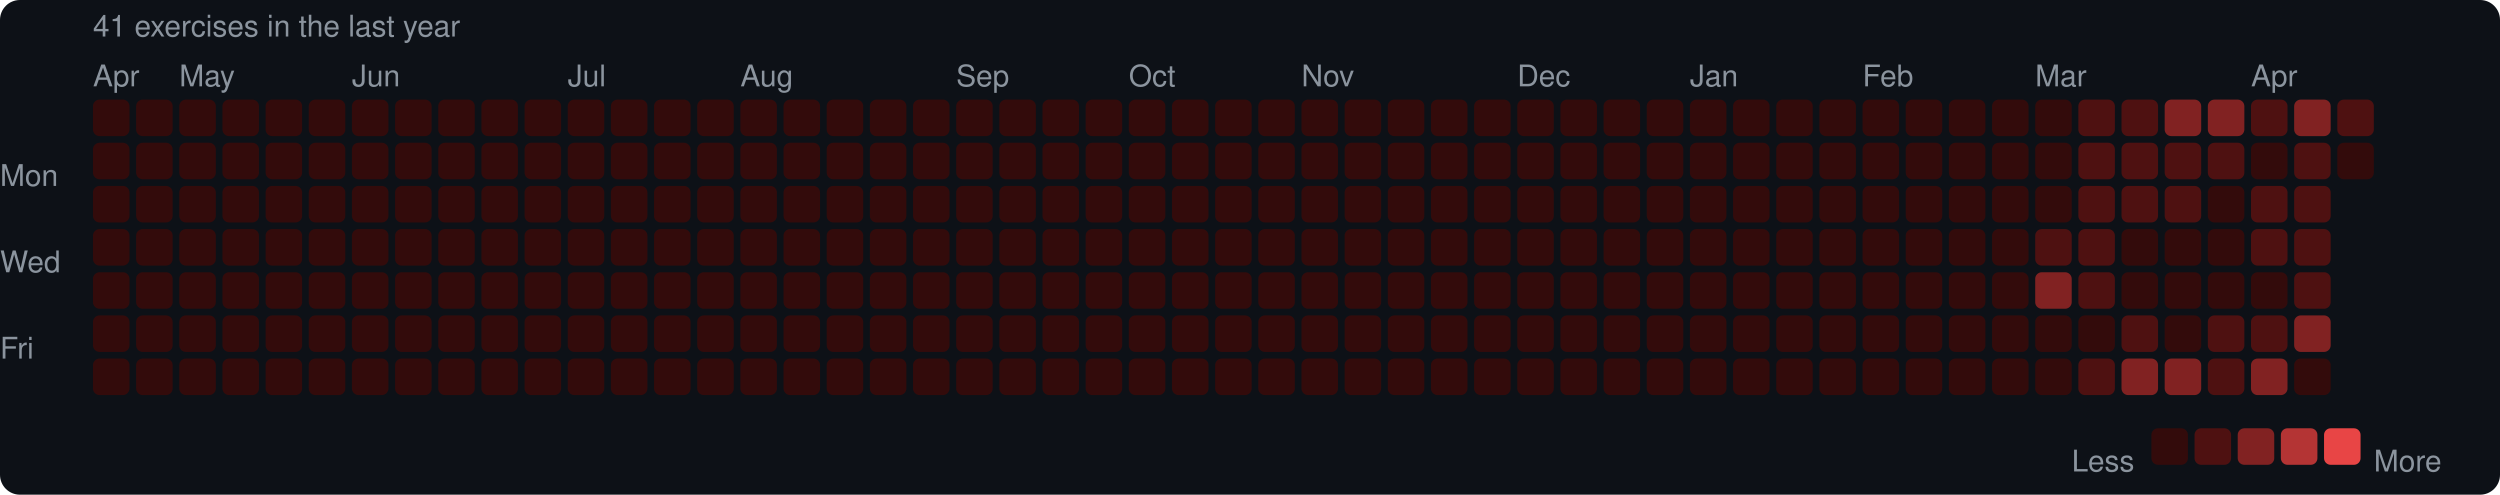
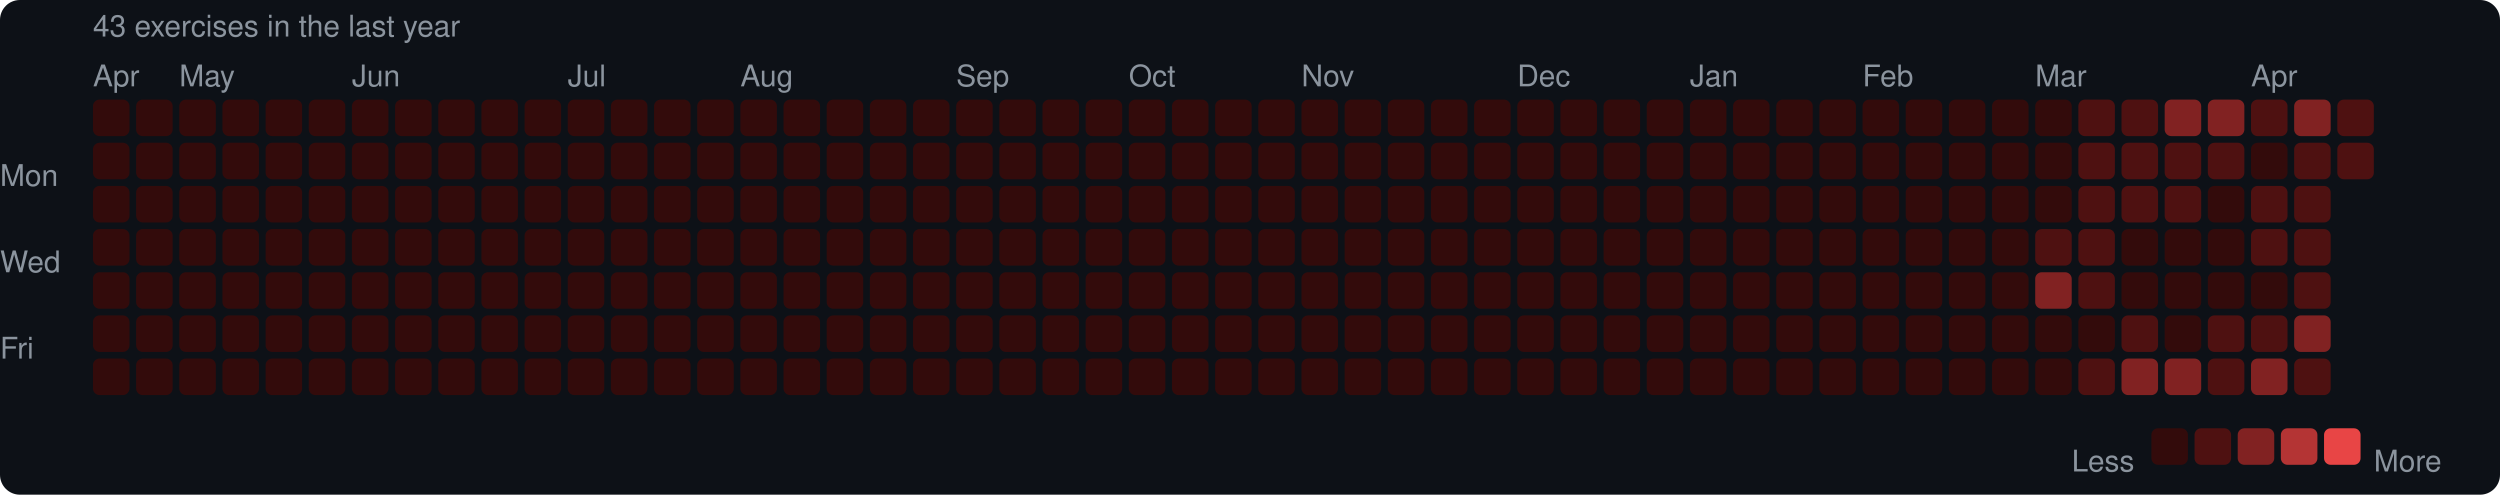
<svg xmlns="http://www.w3.org/2000/svg" width="753" height="149" viewBox="0 0 753 149">
  <rect width="753" height="149" rx="6" fill="#0d1117" />
  <style>text { font-family: -apple-system, BlinkMacSystemFont, "Segoe UI", Helvetica, Arial, sans-serif; fill: #8b949e; font-size: 9px; }</style>
-   <text x="28" y="11" font-size="9">41 exercises in the last year</text>
+   <text x="28" y="11" font-size="9">43 exercises in the last year</text>
  <text x="28" y="26">Apr</text>
  <text x="54" y="26">May</text>
  <text x="106" y="26">Jun</text>
  <text x="171" y="26">Jul</text>
  <text x="223" y="26">Aug</text>
  <text x="288" y="26">Sep</text>
  <text x="340" y="26">Oct</text>
  <text x="392" y="26">Nov</text>
  <text x="457" y="26">Dec</text>
  <text x="509" y="26">Jan</text>
  <text x="561" y="26">Feb</text>
  <text x="613" y="26">Mar</text>
  <text x="678" y="26">Apr</text>
  <text x="0" y="53" dominant-baseline="middle">Mon</text>
  <text x="0" y="79" dominant-baseline="middle">Wed</text>
  <text x="0" y="105" dominant-baseline="middle">Fri</text>
  <rect x="28" y="30" width="11" height="11" rx="2" fill="#330b0b" />
  <rect x="28" y="43" width="11" height="11" rx="2" fill="#330b0b" />
  <rect x="28" y="56" width="11" height="11" rx="2" fill="#330b0b" />
  <rect x="28" y="69" width="11" height="11" rx="2" fill="#330b0b" />
  <rect x="28" y="82" width="11" height="11" rx="2" fill="#330b0b" />
  <rect x="28" y="95" width="11" height="11" rx="2" fill="#330b0b" />
  <rect x="28" y="108" width="11" height="11" rx="2" fill="#330b0b" />
  <rect x="41" y="30" width="11" height="11" rx="2" fill="#330b0b" />
  <rect x="41" y="43" width="11" height="11" rx="2" fill="#330b0b" />
  <rect x="41" y="56" width="11" height="11" rx="2" fill="#330b0b" />
  <rect x="41" y="69" width="11" height="11" rx="2" fill="#330b0b" />
  <rect x="41" y="82" width="11" height="11" rx="2" fill="#330b0b" />
  <rect x="41" y="95" width="11" height="11" rx="2" fill="#330b0b" />
  <rect x="41" y="108" width="11" height="11" rx="2" fill="#330b0b" />
  <rect x="54" y="30" width="11" height="11" rx="2" fill="#330b0b" />
  <rect x="54" y="43" width="11" height="11" rx="2" fill="#330b0b" />
  <rect x="54" y="56" width="11" height="11" rx="2" fill="#330b0b" />
  <rect x="54" y="69" width="11" height="11" rx="2" fill="#330b0b" />
  <rect x="54" y="82" width="11" height="11" rx="2" fill="#330b0b" />
  <rect x="54" y="95" width="11" height="11" rx="2" fill="#330b0b" />
  <rect x="54" y="108" width="11" height="11" rx="2" fill="#330b0b" />
  <rect x="67" y="30" width="11" height="11" rx="2" fill="#330b0b" />
  <rect x="67" y="43" width="11" height="11" rx="2" fill="#330b0b" />
  <rect x="67" y="56" width="11" height="11" rx="2" fill="#330b0b" />
  <rect x="67" y="69" width="11" height="11" rx="2" fill="#330b0b" />
  <rect x="67" y="82" width="11" height="11" rx="2" fill="#330b0b" />
  <rect x="67" y="95" width="11" height="11" rx="2" fill="#330b0b" />
  <rect x="67" y="108" width="11" height="11" rx="2" fill="#330b0b" />
  <rect x="80" y="30" width="11" height="11" rx="2" fill="#330b0b" />
  <rect x="80" y="43" width="11" height="11" rx="2" fill="#330b0b" />
  <rect x="80" y="56" width="11" height="11" rx="2" fill="#330b0b" />
  <rect x="80" y="69" width="11" height="11" rx="2" fill="#330b0b" />
  <rect x="80" y="82" width="11" height="11" rx="2" fill="#330b0b" />
  <rect x="80" y="95" width="11" height="11" rx="2" fill="#330b0b" />
  <rect x="80" y="108" width="11" height="11" rx="2" fill="#330b0b" />
  <rect x="93" y="30" width="11" height="11" rx="2" fill="#330b0b" />
  <rect x="93" y="43" width="11" height="11" rx="2" fill="#330b0b" />
  <rect x="93" y="56" width="11" height="11" rx="2" fill="#330b0b" />
  <rect x="93" y="69" width="11" height="11" rx="2" fill="#330b0b" />
  <rect x="93" y="82" width="11" height="11" rx="2" fill="#330b0b" />
  <rect x="93" y="95" width="11" height="11" rx="2" fill="#330b0b" />
  <rect x="93" y="108" width="11" height="11" rx="2" fill="#330b0b" />
  <rect x="106" y="30" width="11" height="11" rx="2" fill="#330b0b" />
  <rect x="106" y="43" width="11" height="11" rx="2" fill="#330b0b" />
  <rect x="106" y="56" width="11" height="11" rx="2" fill="#330b0b" />
  <rect x="106" y="69" width="11" height="11" rx="2" fill="#330b0b" />
  <rect x="106" y="82" width="11" height="11" rx="2" fill="#330b0b" />
  <rect x="106" y="95" width="11" height="11" rx="2" fill="#330b0b" />
  <rect x="106" y="108" width="11" height="11" rx="2" fill="#330b0b" />
  <rect x="119" y="30" width="11" height="11" rx="2" fill="#330b0b" />
  <rect x="119" y="43" width="11" height="11" rx="2" fill="#330b0b" />
  <rect x="119" y="56" width="11" height="11" rx="2" fill="#330b0b" />
  <rect x="119" y="69" width="11" height="11" rx="2" fill="#330b0b" />
  <rect x="119" y="82" width="11" height="11" rx="2" fill="#330b0b" />
  <rect x="119" y="95" width="11" height="11" rx="2" fill="#330b0b" />
  <rect x="119" y="108" width="11" height="11" rx="2" fill="#330b0b" />
  <rect x="132" y="30" width="11" height="11" rx="2" fill="#330b0b" />
  <rect x="132" y="43" width="11" height="11" rx="2" fill="#330b0b" />
  <rect x="132" y="56" width="11" height="11" rx="2" fill="#330b0b" />
  <rect x="132" y="69" width="11" height="11" rx="2" fill="#330b0b" />
  <rect x="132" y="82" width="11" height="11" rx="2" fill="#330b0b" />
  <rect x="132" y="95" width="11" height="11" rx="2" fill="#330b0b" />
  <rect x="132" y="108" width="11" height="11" rx="2" fill="#330b0b" />
  <rect x="145" y="30" width="11" height="11" rx="2" fill="#330b0b" />
  <rect x="145" y="43" width="11" height="11" rx="2" fill="#330b0b" />
  <rect x="145" y="56" width="11" height="11" rx="2" fill="#330b0b" />
  <rect x="145" y="69" width="11" height="11" rx="2" fill="#330b0b" />
  <rect x="145" y="82" width="11" height="11" rx="2" fill="#330b0b" />
  <rect x="145" y="95" width="11" height="11" rx="2" fill="#330b0b" />
  <rect x="145" y="108" width="11" height="11" rx="2" fill="#330b0b" />
  <rect x="158" y="30" width="11" height="11" rx="2" fill="#330b0b" />
  <rect x="158" y="43" width="11" height="11" rx="2" fill="#330b0b" />
  <rect x="158" y="56" width="11" height="11" rx="2" fill="#330b0b" />
  <rect x="158" y="69" width="11" height="11" rx="2" fill="#330b0b" />
  <rect x="158" y="82" width="11" height="11" rx="2" fill="#330b0b" />
  <rect x="158" y="95" width="11" height="11" rx="2" fill="#330b0b" />
  <rect x="158" y="108" width="11" height="11" rx="2" fill="#330b0b" />
  <rect x="171" y="30" width="11" height="11" rx="2" fill="#330b0b" />
  <rect x="171" y="43" width="11" height="11" rx="2" fill="#330b0b" />
  <rect x="171" y="56" width="11" height="11" rx="2" fill="#330b0b" />
  <rect x="171" y="69" width="11" height="11" rx="2" fill="#330b0b" />
  <rect x="171" y="82" width="11" height="11" rx="2" fill="#330b0b" />
  <rect x="171" y="95" width="11" height="11" rx="2" fill="#330b0b" />
  <rect x="171" y="108" width="11" height="11" rx="2" fill="#330b0b" />
  <rect x="184" y="30" width="11" height="11" rx="2" fill="#330b0b" />
  <rect x="184" y="43" width="11" height="11" rx="2" fill="#330b0b" />
  <rect x="184" y="56" width="11" height="11" rx="2" fill="#330b0b" />
  <rect x="184" y="69" width="11" height="11" rx="2" fill="#330b0b" />
  <rect x="184" y="82" width="11" height="11" rx="2" fill="#330b0b" />
  <rect x="184" y="95" width="11" height="11" rx="2" fill="#330b0b" />
  <rect x="184" y="108" width="11" height="11" rx="2" fill="#330b0b" />
  <rect x="197" y="30" width="11" height="11" rx="2" fill="#330b0b" />
  <rect x="197" y="43" width="11" height="11" rx="2" fill="#330b0b" />
  <rect x="197" y="56" width="11" height="11" rx="2" fill="#330b0b" />
  <rect x="197" y="69" width="11" height="11" rx="2" fill="#330b0b" />
  <rect x="197" y="82" width="11" height="11" rx="2" fill="#330b0b" />
  <rect x="197" y="95" width="11" height="11" rx="2" fill="#330b0b" />
  <rect x="197" y="108" width="11" height="11" rx="2" fill="#330b0b" />
  <rect x="210" y="30" width="11" height="11" rx="2" fill="#330b0b" />
  <rect x="210" y="43" width="11" height="11" rx="2" fill="#330b0b" />
  <rect x="210" y="56" width="11" height="11" rx="2" fill="#330b0b" />
  <rect x="210" y="69" width="11" height="11" rx="2" fill="#330b0b" />
  <rect x="210" y="82" width="11" height="11" rx="2" fill="#330b0b" />
  <rect x="210" y="95" width="11" height="11" rx="2" fill="#330b0b" />
  <rect x="210" y="108" width="11" height="11" rx="2" fill="#330b0b" />
  <rect x="223" y="30" width="11" height="11" rx="2" fill="#330b0b" />
  <rect x="223" y="43" width="11" height="11" rx="2" fill="#330b0b" />
  <rect x="223" y="56" width="11" height="11" rx="2" fill="#330b0b" />
  <rect x="223" y="69" width="11" height="11" rx="2" fill="#330b0b" />
  <rect x="223" y="82" width="11" height="11" rx="2" fill="#330b0b" />
  <rect x="223" y="95" width="11" height="11" rx="2" fill="#330b0b" />
  <rect x="223" y="108" width="11" height="11" rx="2" fill="#330b0b" />
  <rect x="236" y="30" width="11" height="11" rx="2" fill="#330b0b" />
  <rect x="236" y="43" width="11" height="11" rx="2" fill="#330b0b" />
  <rect x="236" y="56" width="11" height="11" rx="2" fill="#330b0b" />
  <rect x="236" y="69" width="11" height="11" rx="2" fill="#330b0b" />
  <rect x="236" y="82" width="11" height="11" rx="2" fill="#330b0b" />
  <rect x="236" y="95" width="11" height="11" rx="2" fill="#330b0b" />
  <rect x="236" y="108" width="11" height="11" rx="2" fill="#330b0b" />
  <rect x="249" y="30" width="11" height="11" rx="2" fill="#330b0b" />
  <rect x="249" y="43" width="11" height="11" rx="2" fill="#330b0b" />
  <rect x="249" y="56" width="11" height="11" rx="2" fill="#330b0b" />
  <rect x="249" y="69" width="11" height="11" rx="2" fill="#330b0b" />
  <rect x="249" y="82" width="11" height="11" rx="2" fill="#330b0b" />
  <rect x="249" y="95" width="11" height="11" rx="2" fill="#330b0b" />
  <rect x="249" y="108" width="11" height="11" rx="2" fill="#330b0b" />
  <rect x="262" y="30" width="11" height="11" rx="2" fill="#330b0b" />
  <rect x="262" y="43" width="11" height="11" rx="2" fill="#330b0b" />
  <rect x="262" y="56" width="11" height="11" rx="2" fill="#330b0b" />
  <rect x="262" y="69" width="11" height="11" rx="2" fill="#330b0b" />
  <rect x="262" y="82" width="11" height="11" rx="2" fill="#330b0b" />
  <rect x="262" y="95" width="11" height="11" rx="2" fill="#330b0b" />
  <rect x="262" y="108" width="11" height="11" rx="2" fill="#330b0b" />
  <rect x="275" y="30" width="11" height="11" rx="2" fill="#330b0b" />
  <rect x="275" y="43" width="11" height="11" rx="2" fill="#330b0b" />
  <rect x="275" y="56" width="11" height="11" rx="2" fill="#330b0b" />
  <rect x="275" y="69" width="11" height="11" rx="2" fill="#330b0b" />
  <rect x="275" y="82" width="11" height="11" rx="2" fill="#330b0b" />
  <rect x="275" y="95" width="11" height="11" rx="2" fill="#330b0b" />
  <rect x="275" y="108" width="11" height="11" rx="2" fill="#330b0b" />
  <rect x="288" y="30" width="11" height="11" rx="2" fill="#330b0b" />
  <rect x="288" y="43" width="11" height="11" rx="2" fill="#330b0b" />
  <rect x="288" y="56" width="11" height="11" rx="2" fill="#330b0b" />
  <rect x="288" y="69" width="11" height="11" rx="2" fill="#330b0b" />
  <rect x="288" y="82" width="11" height="11" rx="2" fill="#330b0b" />
  <rect x="288" y="95" width="11" height="11" rx="2" fill="#330b0b" />
  <rect x="288" y="108" width="11" height="11" rx="2" fill="#330b0b" />
  <rect x="301" y="30" width="11" height="11" rx="2" fill="#330b0b" />
  <rect x="301" y="43" width="11" height="11" rx="2" fill="#330b0b" />
  <rect x="301" y="56" width="11" height="11" rx="2" fill="#330b0b" />
  <rect x="301" y="69" width="11" height="11" rx="2" fill="#330b0b" />
  <rect x="301" y="82" width="11" height="11" rx="2" fill="#330b0b" />
  <rect x="301" y="95" width="11" height="11" rx="2" fill="#330b0b" />
  <rect x="301" y="108" width="11" height="11" rx="2" fill="#330b0b" />
  <rect x="314" y="30" width="11" height="11" rx="2" fill="#330b0b" />
  <rect x="314" y="43" width="11" height="11" rx="2" fill="#330b0b" />
  <rect x="314" y="56" width="11" height="11" rx="2" fill="#330b0b" />
  <rect x="314" y="69" width="11" height="11" rx="2" fill="#330b0b" />
  <rect x="314" y="82" width="11" height="11" rx="2" fill="#330b0b" />
  <rect x="314" y="95" width="11" height="11" rx="2" fill="#330b0b" />
  <rect x="314" y="108" width="11" height="11" rx="2" fill="#330b0b" />
  <rect x="327" y="30" width="11" height="11" rx="2" fill="#330b0b" />
  <rect x="327" y="43" width="11" height="11" rx="2" fill="#330b0b" />
  <rect x="327" y="56" width="11" height="11" rx="2" fill="#330b0b" />
  <rect x="327" y="69" width="11" height="11" rx="2" fill="#330b0b" />
  <rect x="327" y="82" width="11" height="11" rx="2" fill="#330b0b" />
  <rect x="327" y="95" width="11" height="11" rx="2" fill="#330b0b" />
  <rect x="327" y="108" width="11" height="11" rx="2" fill="#330b0b" />
  <rect x="340" y="30" width="11" height="11" rx="2" fill="#330b0b" />
  <rect x="340" y="43" width="11" height="11" rx="2" fill="#330b0b" />
  <rect x="340" y="56" width="11" height="11" rx="2" fill="#330b0b" />
  <rect x="340" y="69" width="11" height="11" rx="2" fill="#330b0b" />
  <rect x="340" y="82" width="11" height="11" rx="2" fill="#330b0b" />
  <rect x="340" y="95" width="11" height="11" rx="2" fill="#330b0b" />
  <rect x="340" y="108" width="11" height="11" rx="2" fill="#330b0b" />
  <rect x="353" y="30" width="11" height="11" rx="2" fill="#330b0b" />
  <rect x="353" y="43" width="11" height="11" rx="2" fill="#330b0b" />
  <rect x="353" y="56" width="11" height="11" rx="2" fill="#330b0b" />
  <rect x="353" y="69" width="11" height="11" rx="2" fill="#330b0b" />
  <rect x="353" y="82" width="11" height="11" rx="2" fill="#330b0b" />
  <rect x="353" y="95" width="11" height="11" rx="2" fill="#330b0b" />
  <rect x="353" y="108" width="11" height="11" rx="2" fill="#330b0b" />
  <rect x="366" y="30" width="11" height="11" rx="2" fill="#330b0b" />
  <rect x="366" y="43" width="11" height="11" rx="2" fill="#330b0b" />
  <rect x="366" y="56" width="11" height="11" rx="2" fill="#330b0b" />
  <rect x="366" y="69" width="11" height="11" rx="2" fill="#330b0b" />
  <rect x="366" y="82" width="11" height="11" rx="2" fill="#330b0b" />
  <rect x="366" y="95" width="11" height="11" rx="2" fill="#330b0b" />
  <rect x="366" y="108" width="11" height="11" rx="2" fill="#330b0b" />
  <rect x="379" y="30" width="11" height="11" rx="2" fill="#330b0b" />
  <rect x="379" y="43" width="11" height="11" rx="2" fill="#330b0b" />
  <rect x="379" y="56" width="11" height="11" rx="2" fill="#330b0b" />
  <rect x="379" y="69" width="11" height="11" rx="2" fill="#330b0b" />
  <rect x="379" y="82" width="11" height="11" rx="2" fill="#330b0b" />
  <rect x="379" y="95" width="11" height="11" rx="2" fill="#330b0b" />
  <rect x="379" y="108" width="11" height="11" rx="2" fill="#330b0b" />
  <rect x="392" y="30" width="11" height="11" rx="2" fill="#330b0b" />
  <rect x="392" y="43" width="11" height="11" rx="2" fill="#330b0b" />
  <rect x="392" y="56" width="11" height="11" rx="2" fill="#330b0b" />
  <rect x="392" y="69" width="11" height="11" rx="2" fill="#330b0b" />
  <rect x="392" y="82" width="11" height="11" rx="2" fill="#330b0b" />
  <rect x="392" y="95" width="11" height="11" rx="2" fill="#330b0b" />
  <rect x="392" y="108" width="11" height="11" rx="2" fill="#330b0b" />
  <rect x="405" y="30" width="11" height="11" rx="2" fill="#330b0b" />
  <rect x="405" y="43" width="11" height="11" rx="2" fill="#330b0b" />
  <rect x="405" y="56" width="11" height="11" rx="2" fill="#330b0b" />
  <rect x="405" y="69" width="11" height="11" rx="2" fill="#330b0b" />
  <rect x="405" y="82" width="11" height="11" rx="2" fill="#330b0b" />
  <rect x="405" y="95" width="11" height="11" rx="2" fill="#330b0b" />
  <rect x="405" y="108" width="11" height="11" rx="2" fill="#330b0b" />
  <rect x="418" y="30" width="11" height="11" rx="2" fill="#330b0b" />
  <rect x="418" y="43" width="11" height="11" rx="2" fill="#330b0b" />
  <rect x="418" y="56" width="11" height="11" rx="2" fill="#330b0b" />
  <rect x="418" y="69" width="11" height="11" rx="2" fill="#330b0b" />
  <rect x="418" y="82" width="11" height="11" rx="2" fill="#330b0b" />
  <rect x="418" y="95" width="11" height="11" rx="2" fill="#330b0b" />
  <rect x="418" y="108" width="11" height="11" rx="2" fill="#330b0b" />
  <rect x="431" y="30" width="11" height="11" rx="2" fill="#330b0b" />
  <rect x="431" y="43" width="11" height="11" rx="2" fill="#330b0b" />
  <rect x="431" y="56" width="11" height="11" rx="2" fill="#330b0b" />
  <rect x="431" y="69" width="11" height="11" rx="2" fill="#330b0b" />
  <rect x="431" y="82" width="11" height="11" rx="2" fill="#330b0b" />
  <rect x="431" y="95" width="11" height="11" rx="2" fill="#330b0b" />
  <rect x="431" y="108" width="11" height="11" rx="2" fill="#330b0b" />
  <rect x="444" y="30" width="11" height="11" rx="2" fill="#330b0b" />
  <rect x="444" y="43" width="11" height="11" rx="2" fill="#330b0b" />
  <rect x="444" y="56" width="11" height="11" rx="2" fill="#330b0b" />
  <rect x="444" y="69" width="11" height="11" rx="2" fill="#330b0b" />
  <rect x="444" y="82" width="11" height="11" rx="2" fill="#330b0b" />
  <rect x="444" y="95" width="11" height="11" rx="2" fill="#330b0b" />
  <rect x="444" y="108" width="11" height="11" rx="2" fill="#330b0b" />
  <rect x="457" y="30" width="11" height="11" rx="2" fill="#330b0b" />
  <rect x="457" y="43" width="11" height="11" rx="2" fill="#330b0b" />
  <rect x="457" y="56" width="11" height="11" rx="2" fill="#330b0b" />
  <rect x="457" y="69" width="11" height="11" rx="2" fill="#330b0b" />
  <rect x="457" y="82" width="11" height="11" rx="2" fill="#330b0b" />
  <rect x="457" y="95" width="11" height="11" rx="2" fill="#330b0b" />
  <rect x="457" y="108" width="11" height="11" rx="2" fill="#330b0b" />
  <rect x="470" y="30" width="11" height="11" rx="2" fill="#330b0b" />
  <rect x="470" y="43" width="11" height="11" rx="2" fill="#330b0b" />
  <rect x="470" y="56" width="11" height="11" rx="2" fill="#330b0b" />
  <rect x="470" y="69" width="11" height="11" rx="2" fill="#330b0b" />
  <rect x="470" y="82" width="11" height="11" rx="2" fill="#330b0b" />
  <rect x="470" y="95" width="11" height="11" rx="2" fill="#330b0b" />
  <rect x="470" y="108" width="11" height="11" rx="2" fill="#330b0b" />
  <rect x="483" y="30" width="11" height="11" rx="2" fill="#330b0b" />
  <rect x="483" y="43" width="11" height="11" rx="2" fill="#330b0b" />
  <rect x="483" y="56" width="11" height="11" rx="2" fill="#330b0b" />
  <rect x="483" y="69" width="11" height="11" rx="2" fill="#330b0b" />
  <rect x="483" y="82" width="11" height="11" rx="2" fill="#330b0b" />
  <rect x="483" y="95" width="11" height="11" rx="2" fill="#330b0b" />
  <rect x="483" y="108" width="11" height="11" rx="2" fill="#330b0b" />
  <rect x="496" y="30" width="11" height="11" rx="2" fill="#330b0b" />
  <rect x="496" y="43" width="11" height="11" rx="2" fill="#330b0b" />
  <rect x="496" y="56" width="11" height="11" rx="2" fill="#330b0b" />
  <rect x="496" y="69" width="11" height="11" rx="2" fill="#330b0b" />
  <rect x="496" y="82" width="11" height="11" rx="2" fill="#330b0b" />
  <rect x="496" y="95" width="11" height="11" rx="2" fill="#330b0b" />
  <rect x="496" y="108" width="11" height="11" rx="2" fill="#330b0b" />
  <rect x="509" y="30" width="11" height="11" rx="2" fill="#330b0b" />
  <rect x="509" y="43" width="11" height="11" rx="2" fill="#330b0b" />
  <rect x="509" y="56" width="11" height="11" rx="2" fill="#330b0b" />
  <rect x="509" y="69" width="11" height="11" rx="2" fill="#330b0b" />
  <rect x="509" y="82" width="11" height="11" rx="2" fill="#330b0b" />
  <rect x="509" y="95" width="11" height="11" rx="2" fill="#330b0b" />
  <rect x="509" y="108" width="11" height="11" rx="2" fill="#330b0b" />
  <rect x="522" y="30" width="11" height="11" rx="2" fill="#330b0b" />
  <rect x="522" y="43" width="11" height="11" rx="2" fill="#330b0b" />
  <rect x="522" y="56" width="11" height="11" rx="2" fill="#330b0b" />
  <rect x="522" y="69" width="11" height="11" rx="2" fill="#330b0b" />
  <rect x="522" y="82" width="11" height="11" rx="2" fill="#330b0b" />
  <rect x="522" y="95" width="11" height="11" rx="2" fill="#330b0b" />
  <rect x="522" y="108" width="11" height="11" rx="2" fill="#330b0b" />
  <rect x="535" y="30" width="11" height="11" rx="2" fill="#330b0b" />
  <rect x="535" y="43" width="11" height="11" rx="2" fill="#330b0b" />
  <rect x="535" y="56" width="11" height="11" rx="2" fill="#330b0b" />
  <rect x="535" y="69" width="11" height="11" rx="2" fill="#330b0b" />
  <rect x="535" y="82" width="11" height="11" rx="2" fill="#330b0b" />
  <rect x="535" y="95" width="11" height="11" rx="2" fill="#330b0b" />
  <rect x="535" y="108" width="11" height="11" rx="2" fill="#330b0b" />
  <rect x="548" y="30" width="11" height="11" rx="2" fill="#330b0b" />
  <rect x="548" y="43" width="11" height="11" rx="2" fill="#330b0b" />
  <rect x="548" y="56" width="11" height="11" rx="2" fill="#330b0b" />
  <rect x="548" y="69" width="11" height="11" rx="2" fill="#330b0b" />
  <rect x="548" y="82" width="11" height="11" rx="2" fill="#330b0b" />
  <rect x="548" y="95" width="11" height="11" rx="2" fill="#330b0b" />
  <rect x="548" y="108" width="11" height="11" rx="2" fill="#330b0b" />
  <rect x="561" y="30" width="11" height="11" rx="2" fill="#330b0b" />
  <rect x="561" y="43" width="11" height="11" rx="2" fill="#330b0b" />
  <rect x="561" y="56" width="11" height="11" rx="2" fill="#330b0b" />
  <rect x="561" y="69" width="11" height="11" rx="2" fill="#330b0b" />
  <rect x="561" y="82" width="11" height="11" rx="2" fill="#330b0b" />
  <rect x="561" y="95" width="11" height="11" rx="2" fill="#330b0b" />
  <rect x="561" y="108" width="11" height="11" rx="2" fill="#330b0b" />
  <rect x="574" y="30" width="11" height="11" rx="2" fill="#330b0b" />
  <rect x="574" y="43" width="11" height="11" rx="2" fill="#330b0b" />
  <rect x="574" y="56" width="11" height="11" rx="2" fill="#330b0b" />
  <rect x="574" y="69" width="11" height="11" rx="2" fill="#330b0b" />
  <rect x="574" y="82" width="11" height="11" rx="2" fill="#330b0b" />
  <rect x="574" y="95" width="11" height="11" rx="2" fill="#330b0b" />
  <rect x="574" y="108" width="11" height="11" rx="2" fill="#330b0b" />
  <rect x="587" y="30" width="11" height="11" rx="2" fill="#330b0b" />
  <rect x="587" y="43" width="11" height="11" rx="2" fill="#330b0b" />
  <rect x="587" y="56" width="11" height="11" rx="2" fill="#330b0b" />
  <rect x="587" y="69" width="11" height="11" rx="2" fill="#330b0b" />
  <rect x="587" y="82" width="11" height="11" rx="2" fill="#330b0b" />
  <rect x="587" y="95" width="11" height="11" rx="2" fill="#330b0b" />
  <rect x="587" y="108" width="11" height="11" rx="2" fill="#330b0b" />
  <rect x="600" y="30" width="11" height="11" rx="2" fill="#330b0b" />
  <rect x="600" y="43" width="11" height="11" rx="2" fill="#330b0b" />
  <rect x="600" y="56" width="11" height="11" rx="2" fill="#330b0b" />
  <rect x="600" y="69" width="11" height="11" rx="2" fill="#330b0b" />
  <rect x="600" y="82" width="11" height="11" rx="2" fill="#330b0b" />
  <rect x="600" y="95" width="11" height="11" rx="2" fill="#330b0b" />
  <rect x="600" y="108" width="11" height="11" rx="2" fill="#330b0b" />
  <rect x="613" y="30" width="11" height="11" rx="2" fill="#330b0b" />
  <rect x="613" y="43" width="11" height="11" rx="2" fill="#330b0b" />
  <rect x="613" y="56" width="11" height="11" rx="2" fill="#330b0b" />
  <rect x="613" y="69" width="11" height="11" rx="2" fill="#4e1111" />
  <rect x="613" y="82" width="11" height="11" rx="2" fill="#812222" />
  <rect x="613" y="95" width="11" height="11" rx="2" fill="#330b0b" />
  <rect x="613" y="108" width="11" height="11" rx="2" fill="#330b0b" />
  <rect x="626" y="30" width="11" height="11" rx="2" fill="#4e1111" />
  <rect x="626" y="43" width="11" height="11" rx="2" fill="#4e1111" />
  <rect x="626" y="56" width="11" height="11" rx="2" fill="#4e1111" />
  <rect x="626" y="69" width="11" height="11" rx="2" fill="#4e1111" />
  <rect x="626" y="82" width="11" height="11" rx="2" fill="#4e1111" />
  <rect x="626" y="95" width="11" height="11" rx="2" fill="#330b0b" />
  <rect x="626" y="108" width="11" height="11" rx="2" fill="#4e1111" />
  <rect x="639" y="30" width="11" height="11" rx="2" fill="#4e1111" />
  <rect x="639" y="43" width="11" height="11" rx="2" fill="#4e1111" />
  <rect x="639" y="56" width="11" height="11" rx="2" fill="#4e1111" />
  <rect x="639" y="69" width="11" height="11" rx="2" fill="#330b0b" />
  <rect x="639" y="82" width="11" height="11" rx="2" fill="#330b0b" />
  <rect x="639" y="95" width="11" height="11" rx="2" fill="#4e1111" />
  <rect x="639" y="108" width="11" height="11" rx="2" fill="#812222" />
  <rect x="652" y="30" width="11" height="11" rx="2" fill="#812222" />
  <rect x="652" y="43" width="11" height="11" rx="2" fill="#4e1111" />
  <rect x="652" y="56" width="11" height="11" rx="2" fill="#4e1111" />
  <rect x="652" y="69" width="11" height="11" rx="2" fill="#330b0b" />
  <rect x="652" y="82" width="11" height="11" rx="2" fill="#330b0b" />
  <rect x="652" y="95" width="11" height="11" rx="2" fill="#330b0b" />
  <rect x="652" y="108" width="11" height="11" rx="2" fill="#812222" />
  <rect x="665" y="30" width="11" height="11" rx="2" fill="#812222" />
  <rect x="665" y="43" width="11" height="11" rx="2" fill="#4e1111" />
  <rect x="665" y="56" width="11" height="11" rx="2" fill="#330b0b" />
  <rect x="665" y="69" width="11" height="11" rx="2" fill="#330b0b" />
  <rect x="665" y="82" width="11" height="11" rx="2" fill="#330b0b" />
  <rect x="665" y="95" width="11" height="11" rx="2" fill="#4e1111" />
  <rect x="665" y="108" width="11" height="11" rx="2" fill="#4e1111" />
  <rect x="678" y="30" width="11" height="11" rx="2" fill="#4e1111" />
  <rect x="678" y="43" width="11" height="11" rx="2" fill="#330b0b" />
  <rect x="678" y="56" width="11" height="11" rx="2" fill="#4e1111" />
  <rect x="678" y="69" width="11" height="11" rx="2" fill="#4e1111" />
  <rect x="678" y="82" width="11" height="11" rx="2" fill="#330b0b" />
  <rect x="678" y="95" width="11" height="11" rx="2" fill="#4e1111" />
  <rect x="678" y="108" width="11" height="11" rx="2" fill="#812222" />
  <rect x="691" y="30" width="11" height="11" rx="2" fill="#812222" />
  <rect x="691" y="43" width="11" height="11" rx="2" fill="#4e1111" />
  <rect x="691" y="56" width="11" height="11" rx="2" fill="#4e1111" />
  <rect x="691" y="69" width="11" height="11" rx="2" fill="#4e1111" />
  <rect x="691" y="82" width="11" height="11" rx="2" fill="#4e1111" />
  <rect x="691" y="95" width="11" height="11" rx="2" fill="#812222" />
-   <rect x="691" y="108" width="11" height="11" rx="2" fill="#330b0b" />
+   <rect x="691" y="108" width="11" height="11" rx="2" fill="#4e1111" />
  <rect x="704" y="30" width="11" height="11" rx="2" fill="#4e1111" />
-   <rect x="704" y="43" width="11" height="11" rx="2" fill="#330b0b" />
+   <rect x="704" y="43" width="11" height="11" rx="2" fill="#4e1111" />
  <text x="624" y="139" dominant-baseline="middle">Less</text>
  <rect x="648" y="129" width="11" height="11" rx="2" fill="#330b0b" />
  <rect x="661" y="129" width="11" height="11" rx="2" fill="#4e1111" />
  <rect x="674" y="129" width="11" height="11" rx="2" fill="#812222" />
  <rect x="687" y="129" width="11" height="11" rx="2" fill="#b43434" />
  <rect x="700" y="129" width="11" height="11" rx="2" fill="#e84545" />
  <text x="715" y="139" dominant-baseline="middle">More</text>
</svg>
